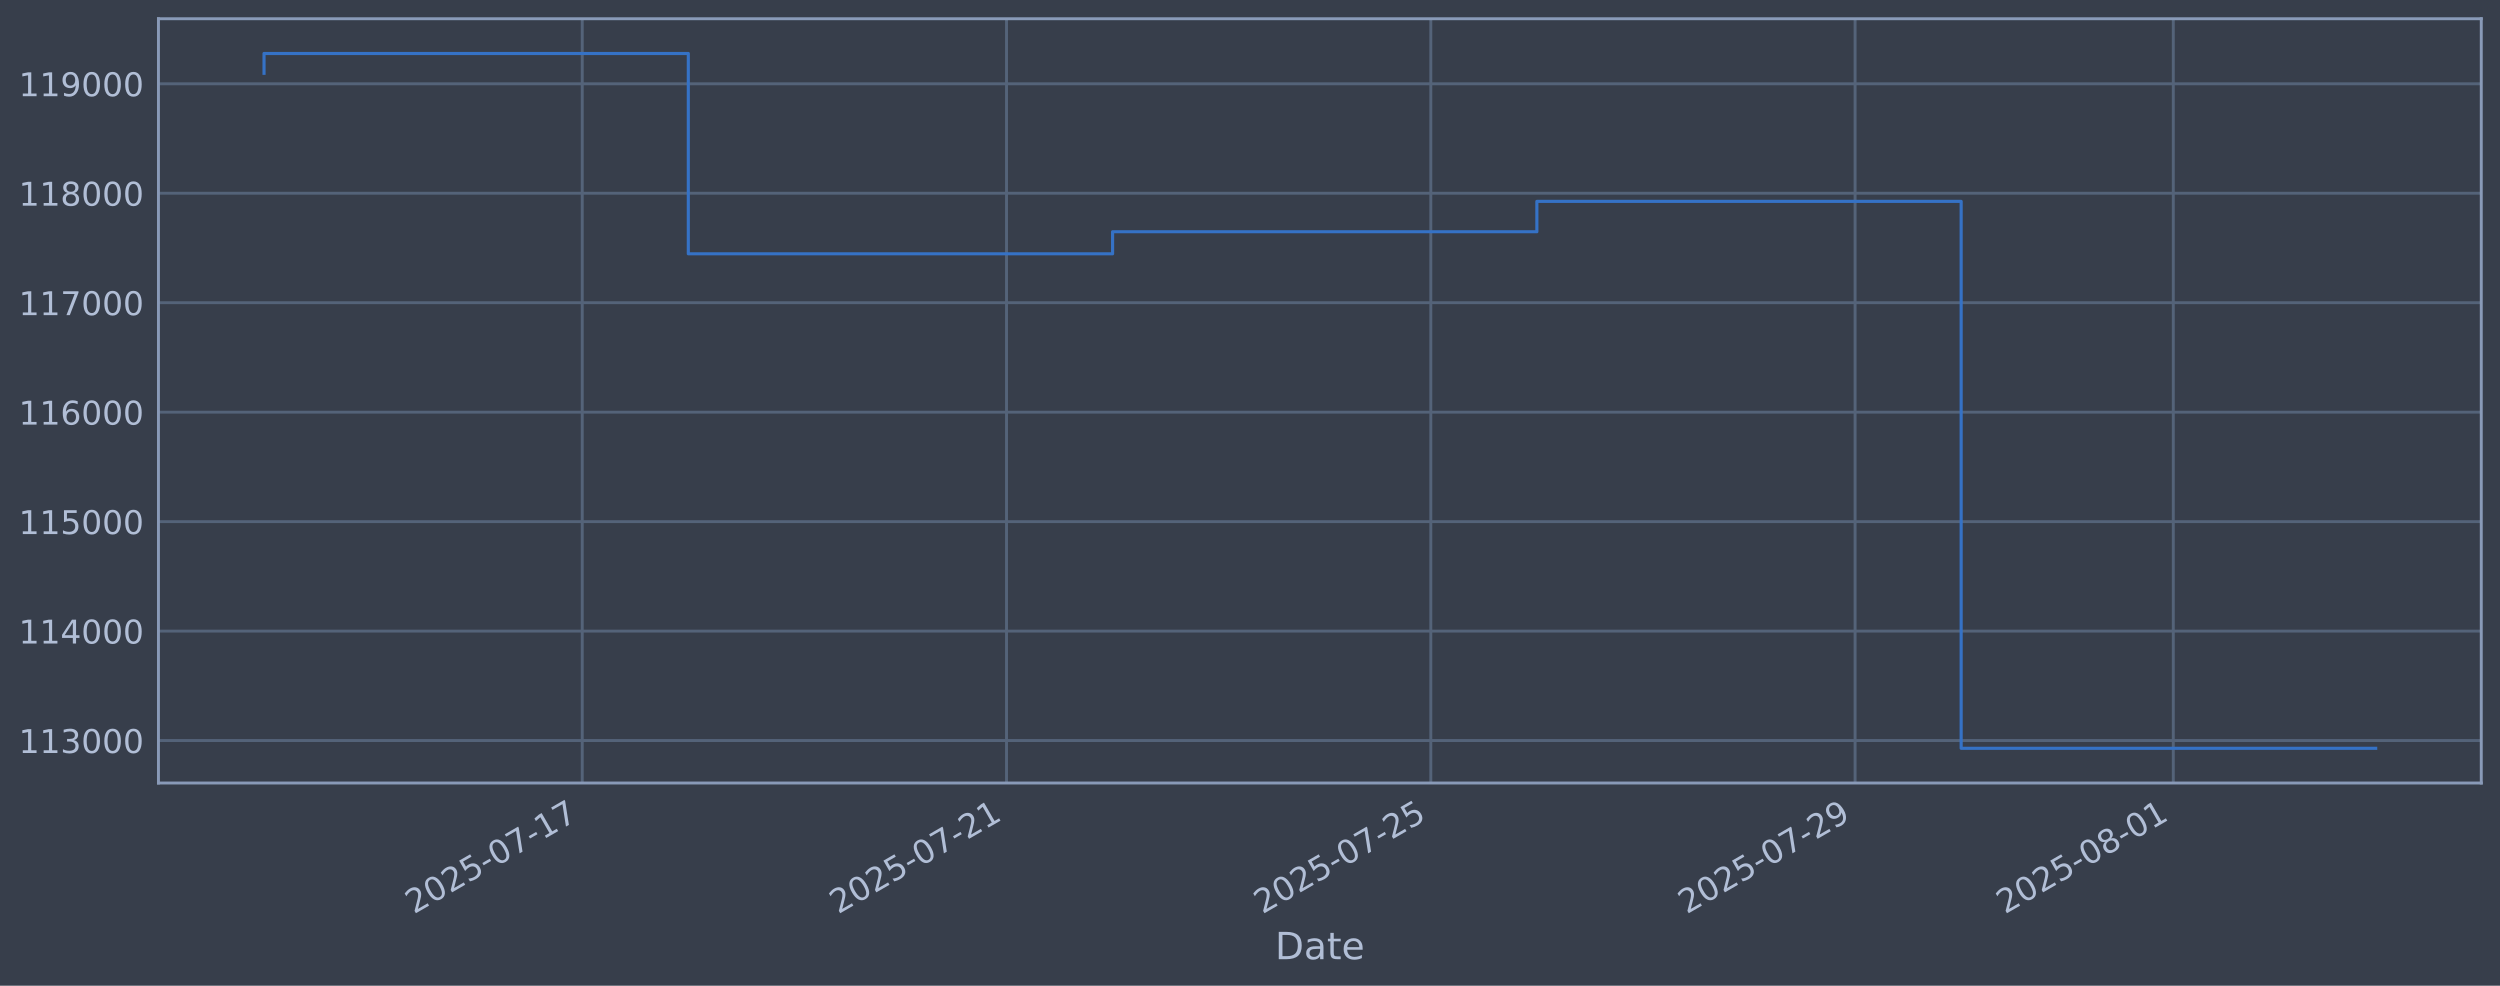
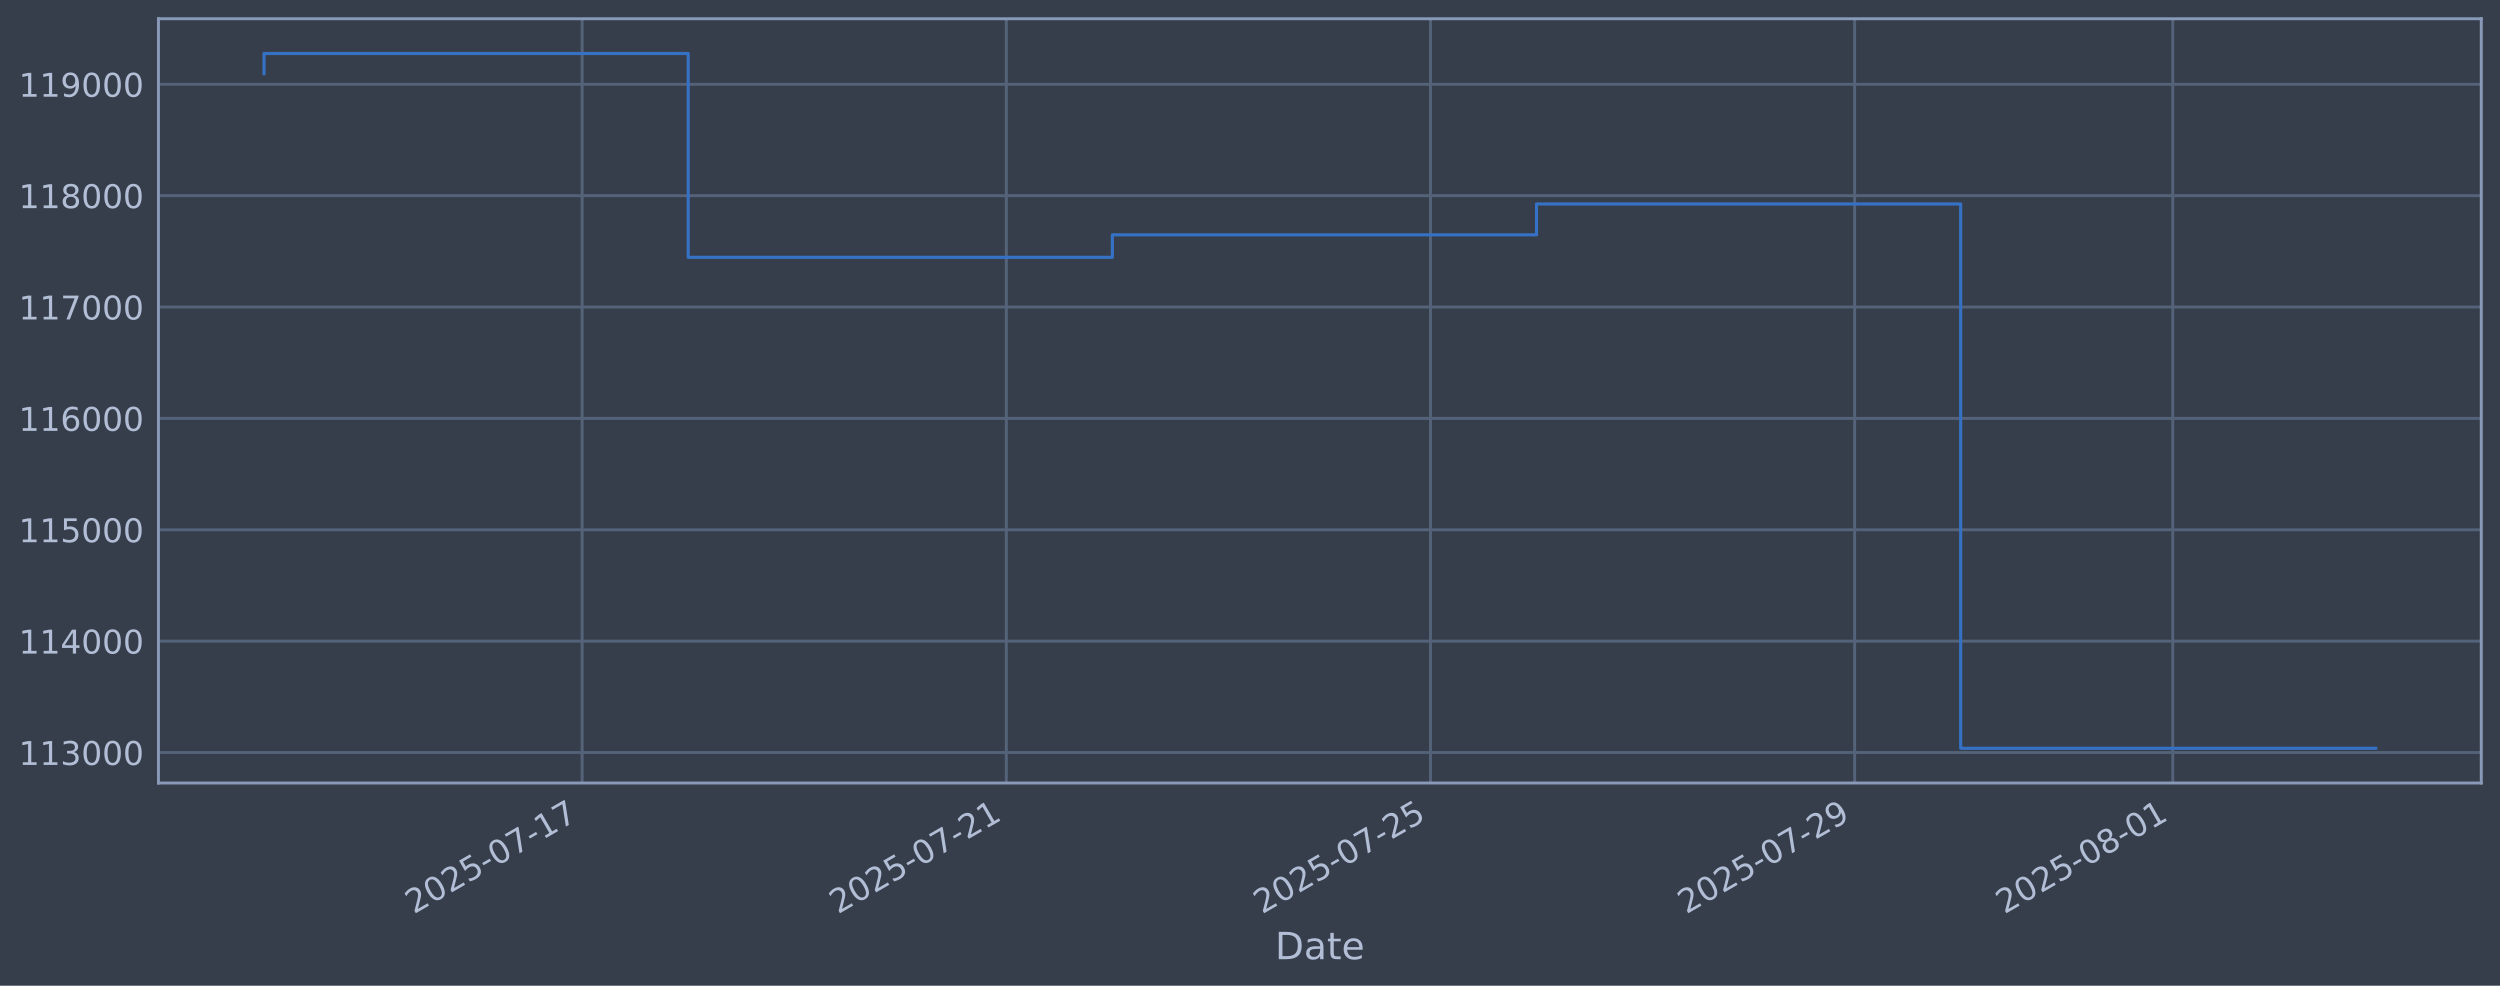
<svg xmlns="http://www.w3.org/2000/svg" xmlns:xlink="http://www.w3.org/1999/xlink" width="960.9pt" height="378.87pt" viewBox="0 0 960.9 378.87" version="1.1">
  <defs>
    <style type="text/css">*{stroke-linejoin: round; stroke-linecap: butt}</style>
  </defs>
  <g id="figure_1">
    <g id="patch_1">
      <path d="M 0 378.87  L 960.9 378.87  L 960.9 0  L 0 0  z " style="fill: #373e4b" />
    </g>
    <g id="axes_1">
      <g id="patch_2">
        <path d="M 60.901 300.96  L 953.701 300.96  L 953.701 7.2  L 60.901 7.2  z " style="fill: #373e4b" />
      </g>
      <g id="matplotlib.axis_1">
        <g id="xtick_1">
          <g id="line2d_1">
-             <path d="M 223.789 300.96  L 223.789 7.2  " clip-path="url(#padac916e0c)" style="fill: none; stroke: #546379; stroke-width: 1.12; stroke-linecap: square" />
+             <path d="M 223.755 300.96  L 223.755 7.2  " clip-path="url(#pc0f635a3bb)" style="fill: none; stroke: #546379; stroke-width: 1.12; stroke-linecap: square" />
          </g>
          <g id="line2d_2" />
          <g id="text_1">
-             <g style="fill: #b1bed6" transform="translate(159.064 351.4642) rotate(-30) scale(0.126 -0.126)">
+             <g style="fill: #b1bed6" transform="translate(159.0296 351.4642) rotate(-30) scale(0.126 -0.126)">
              <defs>
                <path id="DejaVuSans-32" d="M 1228 531  L 3431 531  L 3431 0  L 469 0  L 469 531  Q 828 903 1448 1529  Q 2069 2156 2228 2338  Q 2531 2678 2651 2914  Q 2772 3150 2772 3378  Q 2772 3750 2511 3984  Q 2250 4219 1831 4219  Q 1534 4219 1204 4116  Q 875 4013 500 3803  L 500 4441  Q 881 4594 1212 4672  Q 1544 4750 1819 4750  Q 2544 4750 2975 4387  Q 3406 4025 3406 3419  Q 3406 3131 3298 2873  Q 3191 2616 2906 2266  Q 2828 2175 2409 1742  Q 1991 1309 1228 531  z " transform="scale(0.015625)" />
                <path id="DejaVuSans-30" d="M 2034 4250  Q 1547 4250 1301 3770  Q 1056 3291 1056 2328  Q 1056 1369 1301 889  Q 1547 409 2034 409  Q 2525 409 2770 889  Q 3016 1369 3016 2328  Q 3016 3291 2770 3770  Q 2525 4250 2034 4250  z M 2034 4750  Q 2819 4750 3233 4129  Q 3647 3509 3647 2328  Q 3647 1150 3233 529  Q 2819 -91 2034 -91  Q 1250 -91 836 529  Q 422 1150 422 2328  Q 422 3509 836 4129  Q 1250 4750 2034 4750  z " transform="scale(0.015625)" />
                <path id="DejaVuSans-35" d="M 691 4666  L 3169 4666  L 3169 4134  L 1269 4134  L 1269 2991  Q 1406 3038 1543 3061  Q 1681 3084 1819 3084  Q 2600 3084 3056 2656  Q 3513 2228 3513 1497  Q 3513 744 3044 326  Q 2575 -91 1722 -91  Q 1428 -91 1123 -41  Q 819 9 494 109  L 494 744  Q 775 591 1075 516  Q 1375 441 1709 441  Q 2250 441 2565 725  Q 2881 1009 2881 1497  Q 2881 1984 2565 2268  Q 2250 2553 1709 2553  Q 1456 2553 1204 2497  Q 953 2441 691 2322  L 691 4666  z " transform="scale(0.015625)" />
                <path id="DejaVuSans-2d" d="M 313 2009  L 1997 2009  L 1997 1497  L 313 1497  L 313 2009  z " transform="scale(0.015625)" />
                <path id="DejaVuSans-37" d="M 525 4666  L 3525 4666  L 3525 4397  L 1831 0  L 1172 0  L 2766 4134  L 525 4134  L 525 4666  z " transform="scale(0.015625)" />
                <path id="DejaVuSans-31" d="M 794 531  L 1825 531  L 1825 4091  L 703 3866  L 703 4441  L 1819 4666  L 2450 4666  L 2450 531  L 3481 531  L 3481 0  L 794 0  L 794 531  z " transform="scale(0.015625)" />
              </defs>
              <use xlink:href="#DejaVuSans-32" />
              <use xlink:href="#DejaVuSans-30" transform="translate(63.62305 0)" />
              <use xlink:href="#DejaVuSans-32" transform="translate(127.2461 0)" />
              <use xlink:href="#DejaVuSans-35" transform="translate(190.8691 0)" />
              <use xlink:href="#DejaVuSans-2d" transform="translate(254.4922 0)" />
              <use xlink:href="#DejaVuSans-30" transform="translate(290.5762 0)" />
              <use xlink:href="#DejaVuSans-37" transform="translate(354.1992 0)" />
              <use xlink:href="#DejaVuSans-2d" transform="translate(417.8223 0)" />
              <use xlink:href="#DejaVuSans-31" transform="translate(453.9062 0)" />
              <use xlink:href="#DejaVuSans-37" transform="translate(517.5293 0)" />
            </g>
          </g>
        </g>
        <g id="xtick_2">
          <g id="line2d_3">
-             <path d="M 386.866 300.96  L 386.866 7.2  " clip-path="url(#padac916e0c)" style="fill: none; stroke: #546379; stroke-width: 1.12; stroke-linecap: square" />
+             <path d="M 386.785 300.96  L 386.785 7.2  " clip-path="url(#pc0f635a3bb)" style="fill: none; stroke: #546379; stroke-width: 1.12; stroke-linecap: square" />
          </g>
          <g id="line2d_4" />
          <g id="text_2">
-             <g style="fill: #b1bed6" transform="translate(322.1402 351.4642) rotate(-30) scale(0.126 -0.126)">
+             <g style="fill: #b1bed6" transform="translate(322.0599 351.4642) rotate(-30) scale(0.126 -0.126)">
              <use xlink:href="#DejaVuSans-32" />
              <use xlink:href="#DejaVuSans-30" transform="translate(63.62305 0)" />
              <use xlink:href="#DejaVuSans-32" transform="translate(127.2461 0)" />
              <use xlink:href="#DejaVuSans-35" transform="translate(190.8691 0)" />
              <use xlink:href="#DejaVuSans-2d" transform="translate(254.4922 0)" />
              <use xlink:href="#DejaVuSans-30" transform="translate(290.5762 0)" />
              <use xlink:href="#DejaVuSans-37" transform="translate(354.1992 0)" />
              <use xlink:href="#DejaVuSans-2d" transform="translate(417.8223 0)" />
              <use xlink:href="#DejaVuSans-32" transform="translate(453.9062 0)" />
              <use xlink:href="#DejaVuSans-31" transform="translate(517.5293 0)" />
            </g>
          </g>
        </g>
        <g id="xtick_3">
          <g id="line2d_5">
-             <path d="M 549.942 300.96  L 549.942 7.2  " clip-path="url(#padac916e0c)" style="fill: none; stroke: #546379; stroke-width: 1.12; stroke-linecap: square" />
+             <path d="M 549.816 300.96  L 549.816 7.2  " clip-path="url(#pc0f635a3bb)" style="fill: none; stroke: #546379; stroke-width: 1.12; stroke-linecap: square" />
          </g>
          <g id="line2d_6" />
          <g id="text_3">
-             <g style="fill: #b1bed6" transform="translate(485.2164 351.4642) rotate(-30) scale(0.126 -0.126)">
+             <g style="fill: #b1bed6" transform="translate(485.0903 351.4642) rotate(-30) scale(0.126 -0.126)">
              <use xlink:href="#DejaVuSans-32" />
              <use xlink:href="#DejaVuSans-30" transform="translate(63.62305 0)" />
              <use xlink:href="#DejaVuSans-32" transform="translate(127.2461 0)" />
              <use xlink:href="#DejaVuSans-35" transform="translate(190.8691 0)" />
              <use xlink:href="#DejaVuSans-2d" transform="translate(254.4922 0)" />
              <use xlink:href="#DejaVuSans-30" transform="translate(290.5762 0)" />
              <use xlink:href="#DejaVuSans-37" transform="translate(354.1992 0)" />
              <use xlink:href="#DejaVuSans-2d" transform="translate(417.8223 0)" />
              <use xlink:href="#DejaVuSans-32" transform="translate(453.9062 0)" />
              <use xlink:href="#DejaVuSans-35" transform="translate(517.5293 0)" />
            </g>
          </g>
        </g>
        <g id="xtick_4">
          <g id="line2d_7">
-             <path d="M 713.018 300.96  L 713.018 7.2  " clip-path="url(#padac916e0c)" style="fill: none; stroke: #546379; stroke-width: 1.12; stroke-linecap: square" />
+             <path d="M 712.846 300.96  L 712.846 7.2  " clip-path="url(#pc0f635a3bb)" style="fill: none; stroke: #546379; stroke-width: 1.12; stroke-linecap: square" />
          </g>
          <g id="line2d_8" />
          <g id="text_4">
-             <g style="fill: #b1bed6" transform="translate(648.2926 351.4642) rotate(-30) scale(0.126 -0.126)">
+             <g style="fill: #b1bed6" transform="translate(648.1207 351.4642) rotate(-30) scale(0.126 -0.126)">
              <defs>
                <path id="DejaVuSans-39" d="M 703 97  L 703 672  Q 941 559 1184 500  Q 1428 441 1663 441  Q 2288 441 2617 861  Q 2947 1281 2994 2138  Q 2813 1869 2534 1725  Q 2256 1581 1919 1581  Q 1219 1581 811 2004  Q 403 2428 403 3163  Q 403 3881 828 4315  Q 1253 4750 1959 4750  Q 2769 4750 3195 4129  Q 3622 3509 3622 2328  Q 3622 1225 3098 567  Q 2575 -91 1691 -91  Q 1453 -91 1209 -44  Q 966 3 703 97  z M 1959 2075  Q 2384 2075 2632 2365  Q 2881 2656 2881 3163  Q 2881 3666 2632 3958  Q 2384 4250 1959 4250  Q 1534 4250 1286 3958  Q 1038 3666 1038 3163  Q 1038 2656 1286 2365  Q 1534 2075 1959 2075  z " transform="scale(0.015625)" />
              </defs>
              <use xlink:href="#DejaVuSans-32" />
              <use xlink:href="#DejaVuSans-30" transform="translate(63.62305 0)" />
              <use xlink:href="#DejaVuSans-32" transform="translate(127.2461 0)" />
              <use xlink:href="#DejaVuSans-35" transform="translate(190.8691 0)" />
              <use xlink:href="#DejaVuSans-2d" transform="translate(254.4922 0)" />
              <use xlink:href="#DejaVuSans-30" transform="translate(290.5762 0)" />
              <use xlink:href="#DejaVuSans-37" transform="translate(354.1992 0)" />
              <use xlink:href="#DejaVuSans-2d" transform="translate(417.8223 0)" />
              <use xlink:href="#DejaVuSans-32" transform="translate(453.9062 0)" />
              <use xlink:href="#DejaVuSans-39" transform="translate(517.5293 0)" />
            </g>
          </g>
        </g>
        <g id="xtick_5">
          <g id="line2d_9">
-             <path d="M 835.325 300.96  L 835.325 7.2  " clip-path="url(#padac916e0c)" style="fill: none; stroke: #546379; stroke-width: 1.12; stroke-linecap: square" />
+             <path d="M 835.119 300.96  L 835.119 7.2  " clip-path="url(#pc0f635a3bb)" style="fill: none; stroke: #546379; stroke-width: 1.12; stroke-linecap: square" />
          </g>
          <g id="line2d_10" />
          <g id="text_5">
-             <g style="fill: #b1bed6" transform="translate(770.5998 351.4642) rotate(-30) scale(0.126 -0.126)">
+             <g style="fill: #b1bed6" transform="translate(770.3934 351.4642) rotate(-30) scale(0.126 -0.126)">
              <defs>
                <path id="DejaVuSans-38" d="M 2034 2216  Q 1584 2216 1326 1975  Q 1069 1734 1069 1313  Q 1069 891 1326 650  Q 1584 409 2034 409  Q 2484 409 2743 651  Q 3003 894 3003 1313  Q 3003 1734 2745 1975  Q 2488 2216 2034 2216  z M 1403 2484  Q 997 2584 770 2862  Q 544 3141 544 3541  Q 544 4100 942 4425  Q 1341 4750 2034 4750  Q 2731 4750 3128 4425  Q 3525 4100 3525 3541  Q 3525 3141 3298 2862  Q 3072 2584 2669 2484  Q 3125 2378 3379 2068  Q 3634 1759 3634 1313  Q 3634 634 3220 271  Q 2806 -91 2034 -91  Q 1263 -91 848 271  Q 434 634 434 1313  Q 434 1759 690 2068  Q 947 2378 1403 2484  z M 1172 3481  Q 1172 3119 1398 2916  Q 1625 2713 2034 2713  Q 2441 2713 2670 2916  Q 2900 3119 2900 3481  Q 2900 3844 2670 4047  Q 2441 4250 2034 4250  Q 1625 4250 1398 4047  Q 1172 3844 1172 3481  z " transform="scale(0.015625)" />
              </defs>
              <use xlink:href="#DejaVuSans-32" />
              <use xlink:href="#DejaVuSans-30" transform="translate(63.62305 0)" />
              <use xlink:href="#DejaVuSans-32" transform="translate(127.2461 0)" />
              <use xlink:href="#DejaVuSans-35" transform="translate(190.8691 0)" />
              <use xlink:href="#DejaVuSans-2d" transform="translate(254.4922 0)" />
              <use xlink:href="#DejaVuSans-30" transform="translate(290.5762 0)" />
              <use xlink:href="#DejaVuSans-38" transform="translate(354.1992 0)" />
              <use xlink:href="#DejaVuSans-2d" transform="translate(417.8223 0)" />
              <use xlink:href="#DejaVuSans-30" transform="translate(453.9062 0)" />
              <use xlink:href="#DejaVuSans-31" transform="translate(517.5293 0)" />
            </g>
          </g>
        </g>
        <g id="text_6">
          <g style="fill: #b1bed6" transform="translate(490.0914 368.6753) scale(0.144 -0.144)">
            <defs>
              <path id="DejaVuSans-44" d="M 1259 4147  L 1259 519  L 2022 519  Q 2988 519 3436 956  Q 3884 1394 3884 2338  Q 3884 3275 3436 3711  Q 2988 4147 2022 4147  L 1259 4147  z M 628 4666  L 1925 4666  Q 3281 4666 3915 4102  Q 4550 3538 4550 2338  Q 4550 1131 3912 565  Q 3275 0 1925 0  L 628 0  L 628 4666  z " transform="scale(0.015625)" />
              <path id="DejaVuSans-61" d="M 2194 1759  Q 1497 1759 1228 1600  Q 959 1441 959 1056  Q 959 750 1161 570  Q 1363 391 1709 391  Q 2188 391 2477 730  Q 2766 1069 2766 1631  L 2766 1759  L 2194 1759  z M 3341 1997  L 3341 0  L 2766 0  L 2766 531  Q 2569 213 2275 61  Q 1981 -91 1556 -91  Q 1019 -91 701 211  Q 384 513 384 1019  Q 384 1609 779 1909  Q 1175 2209 1959 2209  L 2766 2209  L 2766 2266  Q 2766 2663 2505 2880  Q 2244 3097 1772 3097  Q 1472 3097 1187 3025  Q 903 2953 641 2809  L 641 3341  Q 956 3463 1253 3523  Q 1550 3584 1831 3584  Q 2591 3584 2966 3190  Q 3341 2797 3341 1997  z " transform="scale(0.015625)" />
              <path id="DejaVuSans-74" d="M 1172 4494  L 1172 3500  L 2356 3500  L 2356 3053  L 1172 3053  L 1172 1153  Q 1172 725 1289 603  Q 1406 481 1766 481  L 2356 481  L 2356 0  L 1766 0  Q 1100 0 847 248  Q 594 497 594 1153  L 594 3053  L 172 3053  L 172 3500  L 594 3500  L 594 4494  L 1172 4494  z " transform="scale(0.015625)" />
              <path id="DejaVuSans-65" d="M 3597 1894  L 3597 1613  L 953 1613  Q 991 1019 1311 708  Q 1631 397 2203 397  Q 2534 397 2845 478  Q 3156 559 3463 722  L 3463 178  Q 3153 47 2828 -22  Q 2503 -91 2169 -91  Q 1331 -91 842 396  Q 353 884 353 1716  Q 353 2575 817 3079  Q 1281 3584 2069 3584  Q 2775 3584 3186 3129  Q 3597 2675 3597 1894  z M 3022 2063  Q 3016 2534 2758 2815  Q 2500 3097 2075 3097  Q 1594 3097 1305 2825  Q 1016 2553 972 2059  L 3022 2063  z " transform="scale(0.015625)" />
            </defs>
            <use xlink:href="#DejaVuSans-44" />
            <use xlink:href="#DejaVuSans-61" transform="translate(77.00195 0)" />
            <use xlink:href="#DejaVuSans-74" transform="translate(138.2812 0)" />
            <use xlink:href="#DejaVuSans-65" transform="translate(177.4902 0)" />
          </g>
        </g>
      </g>
      <g id="matplotlib.axis_2">
        <g id="ytick_1">
          <g id="line2d_11">
-             <path d="M 60.901 284.64  L 953.701 284.64  " clip-path="url(#padac916e0c)" style="fill: none; stroke: #546379; stroke-width: 1.12; stroke-linecap: square" />
+             <path d="M 60.901 289.234  L 953.701 289.234  " clip-path="url(#pc0f635a3bb)" style="fill: none; stroke: #546379; stroke-width: 1.12; stroke-linecap: square" />
          </g>
          <g id="line2d_12" />
          <g id="text_7">
-             <g style="fill: #b1bed6" transform="translate(7.2 289.427) scale(0.126 -0.126)">
+             <g style="fill: #b1bed6" transform="translate(7.2 294.0207) scale(0.126 -0.126)">
              <defs>
                <path id="DejaVuSans-33" d="M 2597 2516  Q 3050 2419 3304 2112  Q 3559 1806 3559 1356  Q 3559 666 3084 287  Q 2609 -91 1734 -91  Q 1441 -91 1130 -33  Q 819 25 488 141  L 488 750  Q 750 597 1062 519  Q 1375 441 1716 441  Q 2309 441 2620 675  Q 2931 909 2931 1356  Q 2931 1769 2642 2001  Q 2353 2234 1838 2234  L 1294 2234  L 1294 2753  L 1863 2753  Q 2328 2753 2575 2939  Q 2822 3125 2822 3475  Q 2822 3834 2567 4026  Q 2313 4219 1838 4219  Q 1578 4219 1281 4162  Q 984 4106 628 3988  L 628 4550  Q 988 4650 1302 4700  Q 1616 4750 1894 4750  Q 2613 4750 3031 4423  Q 3450 4097 3450 3541  Q 3450 3153 3228 2886  Q 3006 2619 2597 2516  z " transform="scale(0.015625)" />
              </defs>
              <use xlink:href="#DejaVuSans-31" />
              <use xlink:href="#DejaVuSans-31" transform="translate(63.62305 0)" />
              <use xlink:href="#DejaVuSans-33" transform="translate(127.2461 0)" />
              <use xlink:href="#DejaVuSans-30" transform="translate(190.8691 0)" />
              <use xlink:href="#DejaVuSans-30" transform="translate(254.4922 0)" />
              <use xlink:href="#DejaVuSans-30" transform="translate(318.1152 0)" />
            </g>
          </g>
        </g>
        <g id="ytick_2">
          <g id="line2d_13">
-             <path d="M 60.901 242.567  L 953.701 242.567  " clip-path="url(#padac916e0c)" style="fill: none; stroke: #546379; stroke-width: 1.12; stroke-linecap: square" />
+             <path d="M 60.901 246.429  L 953.701 246.429  " clip-path="url(#pc0f635a3bb)" style="fill: none; stroke: #546379; stroke-width: 1.12; stroke-linecap: square" />
          </g>
          <g id="line2d_14" />
          <g id="text_8">
-             <g style="fill: #b1bed6" transform="translate(7.2 247.3538) scale(0.126 -0.126)">
+             <g style="fill: #b1bed6" transform="translate(7.2 251.2157) scale(0.126 -0.126)">
              <defs>
                <path id="DejaVuSans-34" d="M 2419 4116  L 825 1625  L 2419 1625  L 2419 4116  z M 2253 4666  L 3047 4666  L 3047 1625  L 3713 1625  L 3713 1100  L 3047 1100  L 3047 0  L 2419 0  L 2419 1100  L 313 1100  L 313 1709  L 2253 4666  z " transform="scale(0.015625)" />
              </defs>
              <use xlink:href="#DejaVuSans-31" />
              <use xlink:href="#DejaVuSans-31" transform="translate(63.62305 0)" />
              <use xlink:href="#DejaVuSans-34" transform="translate(127.2461 0)" />
              <use xlink:href="#DejaVuSans-30" transform="translate(190.8691 0)" />
              <use xlink:href="#DejaVuSans-30" transform="translate(254.4922 0)" />
              <use xlink:href="#DejaVuSans-30" transform="translate(318.1152 0)" />
            </g>
          </g>
        </g>
        <g id="ytick_3">
          <g id="line2d_15">
-             <path d="M 60.901 200.494  L 953.701 200.494  " clip-path="url(#padac916e0c)" style="fill: none; stroke: #546379; stroke-width: 1.12; stroke-linecap: square" />
+             <path d="M 60.901 203.624  L 953.701 203.624  " clip-path="url(#pc0f635a3bb)" style="fill: none; stroke: #546379; stroke-width: 1.12; stroke-linecap: square" />
          </g>
          <g id="line2d_16" />
          <g id="text_9">
-             <g style="fill: #b1bed6" transform="translate(7.2 205.2806) scale(0.126 -0.126)">
+             <g style="fill: #b1bed6" transform="translate(7.2 208.4106) scale(0.126 -0.126)">
              <use xlink:href="#DejaVuSans-31" />
              <use xlink:href="#DejaVuSans-31" transform="translate(63.62305 0)" />
              <use xlink:href="#DejaVuSans-35" transform="translate(127.2461 0)" />
              <use xlink:href="#DejaVuSans-30" transform="translate(190.8691 0)" />
              <use xlink:href="#DejaVuSans-30" transform="translate(254.4922 0)" />
              <use xlink:href="#DejaVuSans-30" transform="translate(318.1152 0)" />
            </g>
          </g>
        </g>
        <g id="ytick_4">
          <g id="line2d_17">
-             <path d="M 60.901 158.42  L 953.701 158.42  " clip-path="url(#padac916e0c)" style="fill: none; stroke: #546379; stroke-width: 1.12; stroke-linecap: square" />
+             <path d="M 60.901 160.819  L 953.701 160.819  " clip-path="url(#pc0f635a3bb)" style="fill: none; stroke: #546379; stroke-width: 1.12; stroke-linecap: square" />
          </g>
          <g id="line2d_18" />
          <g id="text_10">
-             <g style="fill: #b1bed6" transform="translate(7.2 163.2073) scale(0.126 -0.126)">
+             <g style="fill: #b1bed6" transform="translate(7.2 165.6055) scale(0.126 -0.126)">
              <defs>
                <path id="DejaVuSans-36" d="M 2113 2584  Q 1688 2584 1439 2293  Q 1191 2003 1191 1497  Q 1191 994 1439 701  Q 1688 409 2113 409  Q 2538 409 2786 701  Q 3034 994 3034 1497  Q 3034 2003 2786 2293  Q 2538 2584 2113 2584  z M 3366 4563  L 3366 3988  Q 3128 4100 2886 4159  Q 2644 4219 2406 4219  Q 1781 4219 1451 3797  Q 1122 3375 1075 2522  Q 1259 2794 1537 2939  Q 1816 3084 2150 3084  Q 2853 3084 3261 2657  Q 3669 2231 3669 1497  Q 3669 778 3244 343  Q 2819 -91 2113 -91  Q 1303 -91 875 529  Q 447 1150 447 2328  Q 447 3434 972 4092  Q 1497 4750 2381 4750  Q 2619 4750 2861 4703  Q 3103 4656 3366 4563  z " transform="scale(0.015625)" />
              </defs>
              <use xlink:href="#DejaVuSans-31" />
              <use xlink:href="#DejaVuSans-31" transform="translate(63.62305 0)" />
              <use xlink:href="#DejaVuSans-36" transform="translate(127.2461 0)" />
              <use xlink:href="#DejaVuSans-30" transform="translate(190.8691 0)" />
              <use xlink:href="#DejaVuSans-30" transform="translate(254.4922 0)" />
              <use xlink:href="#DejaVuSans-30" transform="translate(318.1152 0)" />
            </g>
          </g>
        </g>
        <g id="ytick_5">
          <g id="line2d_19">
-             <path d="M 60.901 116.347  L 953.701 116.347  " clip-path="url(#padac916e0c)" style="fill: none; stroke: #546379; stroke-width: 1.12; stroke-linecap: square" />
+             <path d="M 60.901 118.013  L 953.701 118.013  " clip-path="url(#pc0f635a3bb)" style="fill: none; stroke: #546379; stroke-width: 1.12; stroke-linecap: square" />
          </g>
          <g id="line2d_20" />
          <g id="text_11">
-             <g style="fill: #b1bed6" transform="translate(7.2 121.1341) scale(0.126 -0.126)">
+             <g style="fill: #b1bed6" transform="translate(7.2 122.8005) scale(0.126 -0.126)">
              <use xlink:href="#DejaVuSans-31" />
              <use xlink:href="#DejaVuSans-31" transform="translate(63.62305 0)" />
              <use xlink:href="#DejaVuSans-37" transform="translate(127.2461 0)" />
              <use xlink:href="#DejaVuSans-30" transform="translate(190.8691 0)" />
              <use xlink:href="#DejaVuSans-30" transform="translate(254.4922 0)" />
              <use xlink:href="#DejaVuSans-30" transform="translate(318.1152 0)" />
            </g>
          </g>
        </g>
        <g id="ytick_6">
          <g id="line2d_21">
-             <path d="M 60.901 74.274  L 953.701 74.274  " clip-path="url(#padac916e0c)" style="fill: none; stroke: #546379; stroke-width: 1.12; stroke-linecap: square" />
+             <path d="M 60.901 75.208  L 953.701 75.208  " clip-path="url(#pc0f635a3bb)" style="fill: none; stroke: #546379; stroke-width: 1.12; stroke-linecap: square" />
          </g>
          <g id="line2d_22" />
          <g id="text_12">
-             <g style="fill: #b1bed6" transform="translate(7.2 79.06092) scale(0.126 -0.126)">
+             <g style="fill: #b1bed6" transform="translate(7.2 79.99539) scale(0.126 -0.126)">
              <use xlink:href="#DejaVuSans-31" />
              <use xlink:href="#DejaVuSans-31" transform="translate(63.62305 0)" />
              <use xlink:href="#DejaVuSans-38" transform="translate(127.2461 0)" />
              <use xlink:href="#DejaVuSans-30" transform="translate(190.8691 0)" />
              <use xlink:href="#DejaVuSans-30" transform="translate(254.4922 0)" />
              <use xlink:href="#DejaVuSans-30" transform="translate(318.1152 0)" />
            </g>
          </g>
        </g>
        <g id="ytick_7">
          <g id="line2d_23">
-             <path d="M 60.901 32.201  L 953.701 32.201  " clip-path="url(#padac916e0c)" style="fill: none; stroke: #546379; stroke-width: 1.12; stroke-linecap: square" />
+             <path d="M 60.901 32.403  L 953.701 32.403  " clip-path="url(#pc0f635a3bb)" style="fill: none; stroke: #546379; stroke-width: 1.12; stroke-linecap: square" />
          </g>
          <g id="line2d_24" />
          <g id="text_13">
-             <g style="fill: #b1bed6" transform="translate(7.2 36.98771) scale(0.126 -0.126)">
+             <g style="fill: #b1bed6" transform="translate(7.2 37.19033) scale(0.126 -0.126)">
              <use xlink:href="#DejaVuSans-31" />
              <use xlink:href="#DejaVuSans-31" transform="translate(63.62305 0)" />
              <use xlink:href="#DejaVuSans-39" transform="translate(127.2461 0)" />
              <use xlink:href="#DejaVuSans-30" transform="translate(190.8691 0)" />
              <use xlink:href="#DejaVuSans-30" transform="translate(254.4922 0)" />
              <use xlink:href="#DejaVuSans-30" transform="translate(318.1152 0)" />
            </g>
          </g>
        </g>
      </g>
      <g id="line2d_25">
-         <path d="M 101.482 28.187  L 101.482 20.553  L 264.559 20.553  L 264.559 97.549  L 427.635 97.549  L 427.635 89.07  L 590.711 89.07  L 590.711 77.406  L 753.787 77.406  L 753.787 287.607  L 913.119 287.607  " clip-path="url(#padac916e0c)" style="fill: none; stroke: #3572c6; stroke-width: 1.2; stroke-linecap: square" />
+         <path d="M 101.482 28.32  L 101.482 20.553  L 264.513 20.553  L 264.513 98.889  L 427.543 98.889  L 427.543 90.262  L 590.573 90.262  L 590.573 78.395  L 753.604 78.395  L 753.604 287.607  L 913.119 287.607  " clip-path="url(#pc0f635a3bb)" style="fill: none; stroke: #3572c6; stroke-width: 1.2; stroke-linecap: square" />
      </g>
      <g id="patch_3">
        <path d="M 60.901 300.96  L 60.901 7.2  " style="fill: none; stroke: #899ab8; stroke-width: 1.12; stroke-linejoin: miter; stroke-linecap: square" />
      </g>
      <g id="patch_4">
        <path d="M 953.701 300.96  L 953.701 7.2  " style="fill: none; stroke: #899ab8; stroke-width: 1.12; stroke-linejoin: miter; stroke-linecap: square" />
      </g>
      <g id="patch_5">
        <path d="M 60.901 300.96  L 953.701 300.96  " style="fill: none; stroke: #899ab8; stroke-width: 1.12; stroke-linejoin: miter; stroke-linecap: square" />
      </g>
      <g id="patch_6">
        <path d="M 60.901 7.2  L 953.701 7.2  " style="fill: none; stroke: #899ab8; stroke-width: 1.12; stroke-linejoin: miter; stroke-linecap: square" />
      </g>
    </g>
  </g>
  <defs>
-     <clipPath id="padac916e0c">
+     <clipPath id="pc0f635a3bb">
      <rect x="60.901" y="7.2" width="892.8" height="293.76" />
    </clipPath>
  </defs>
</svg>
